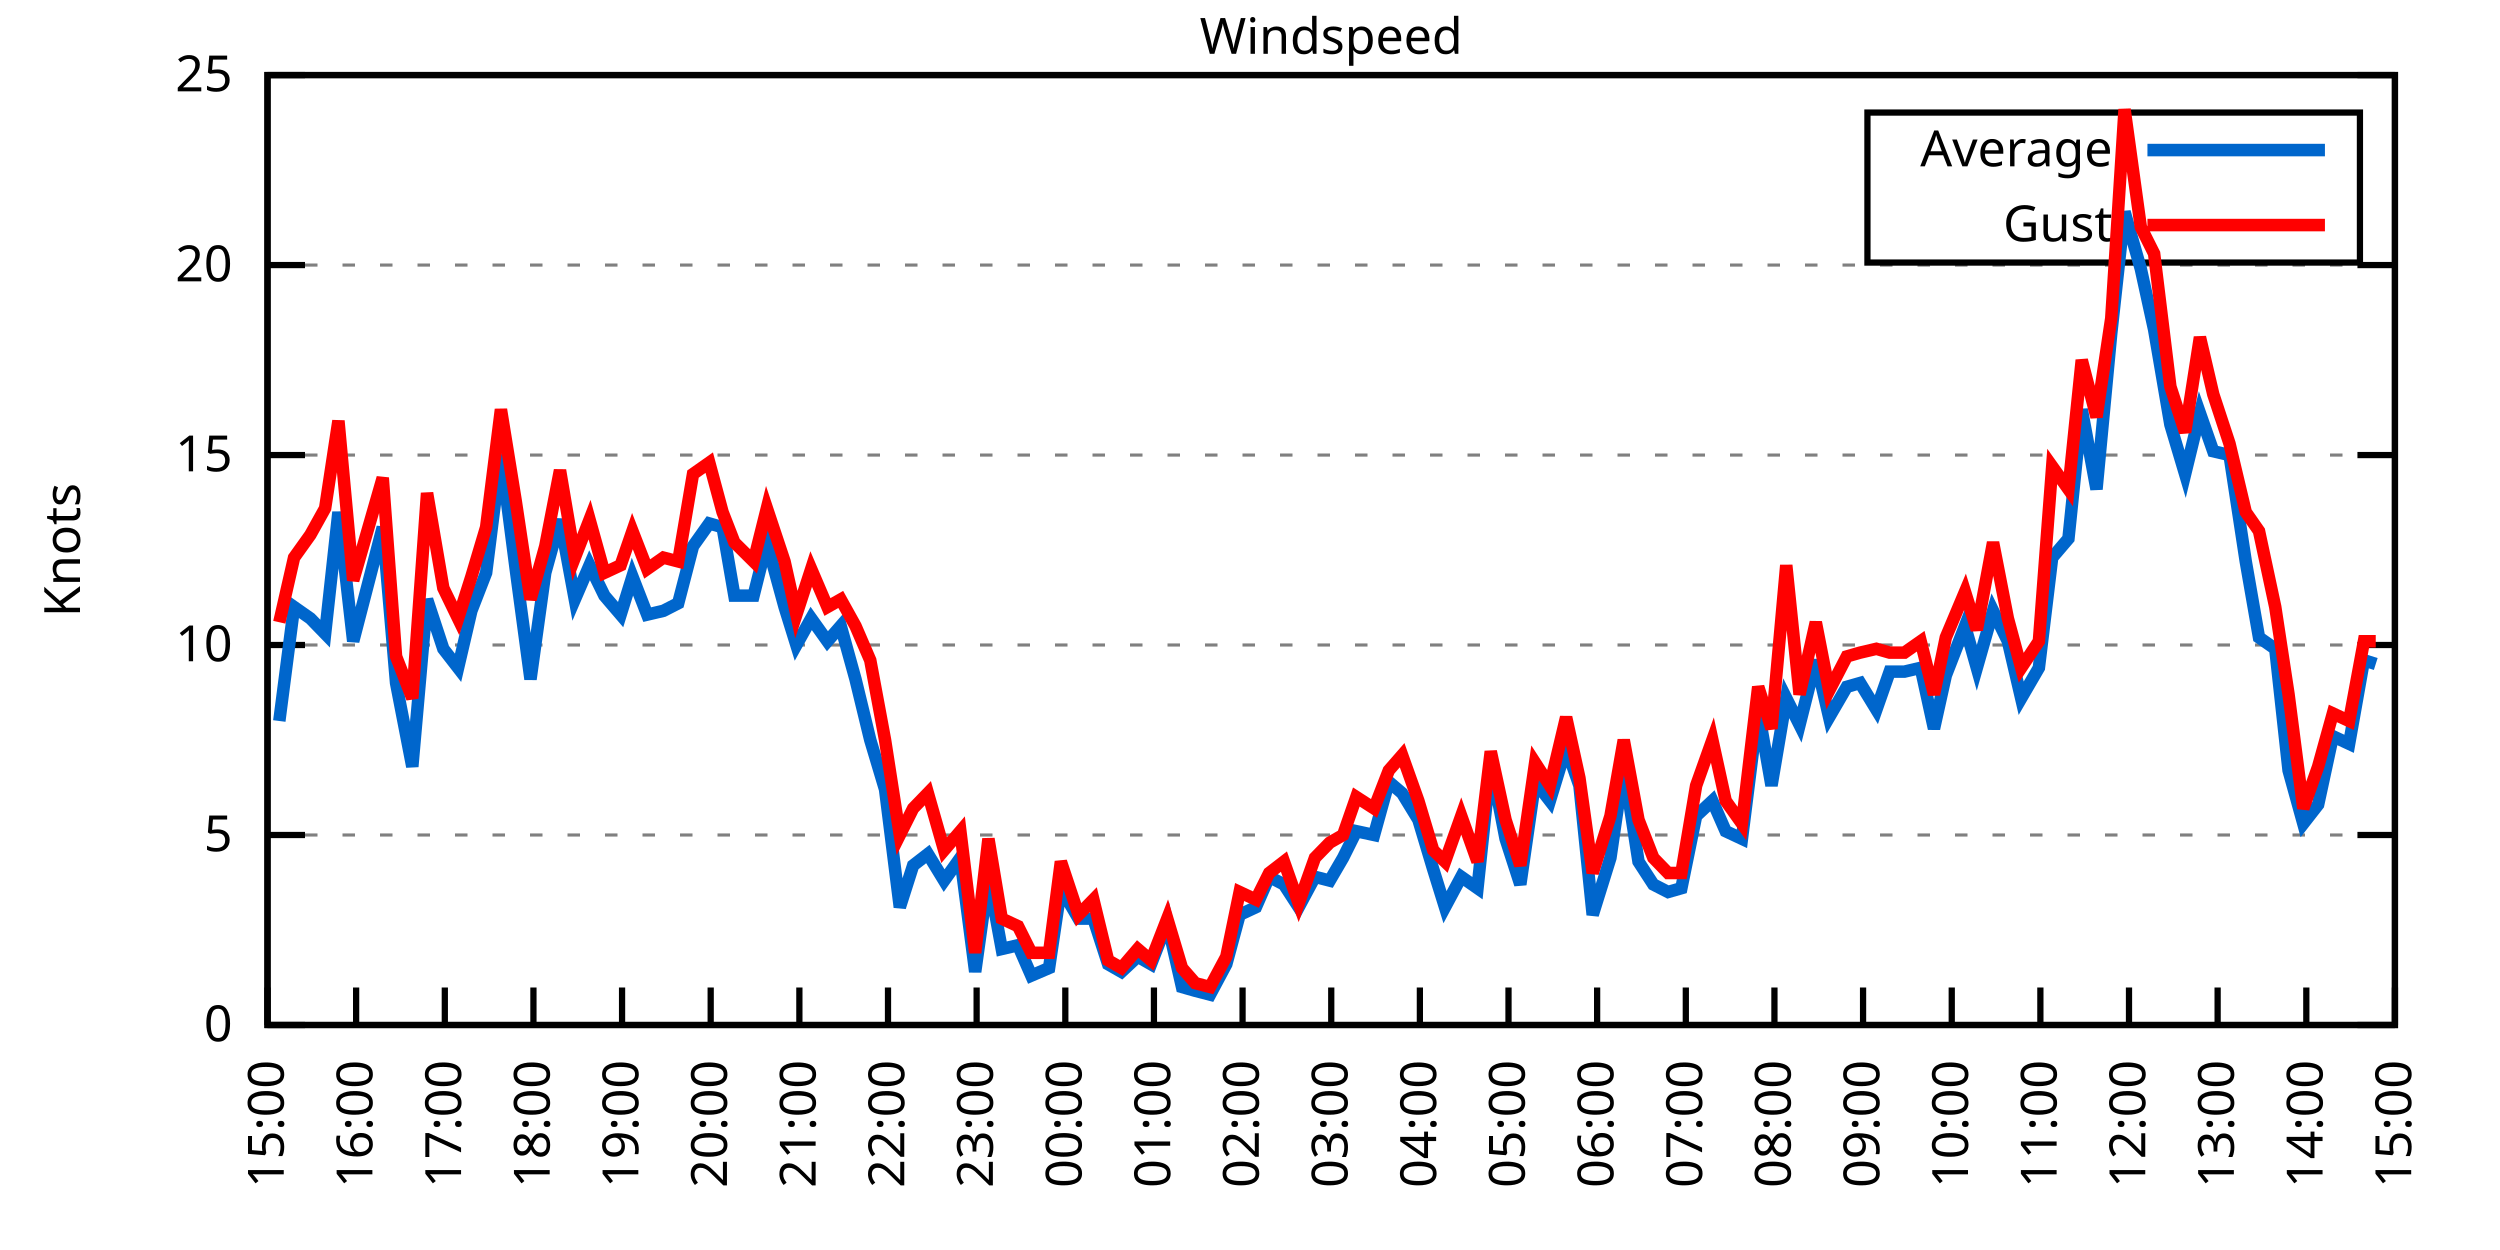
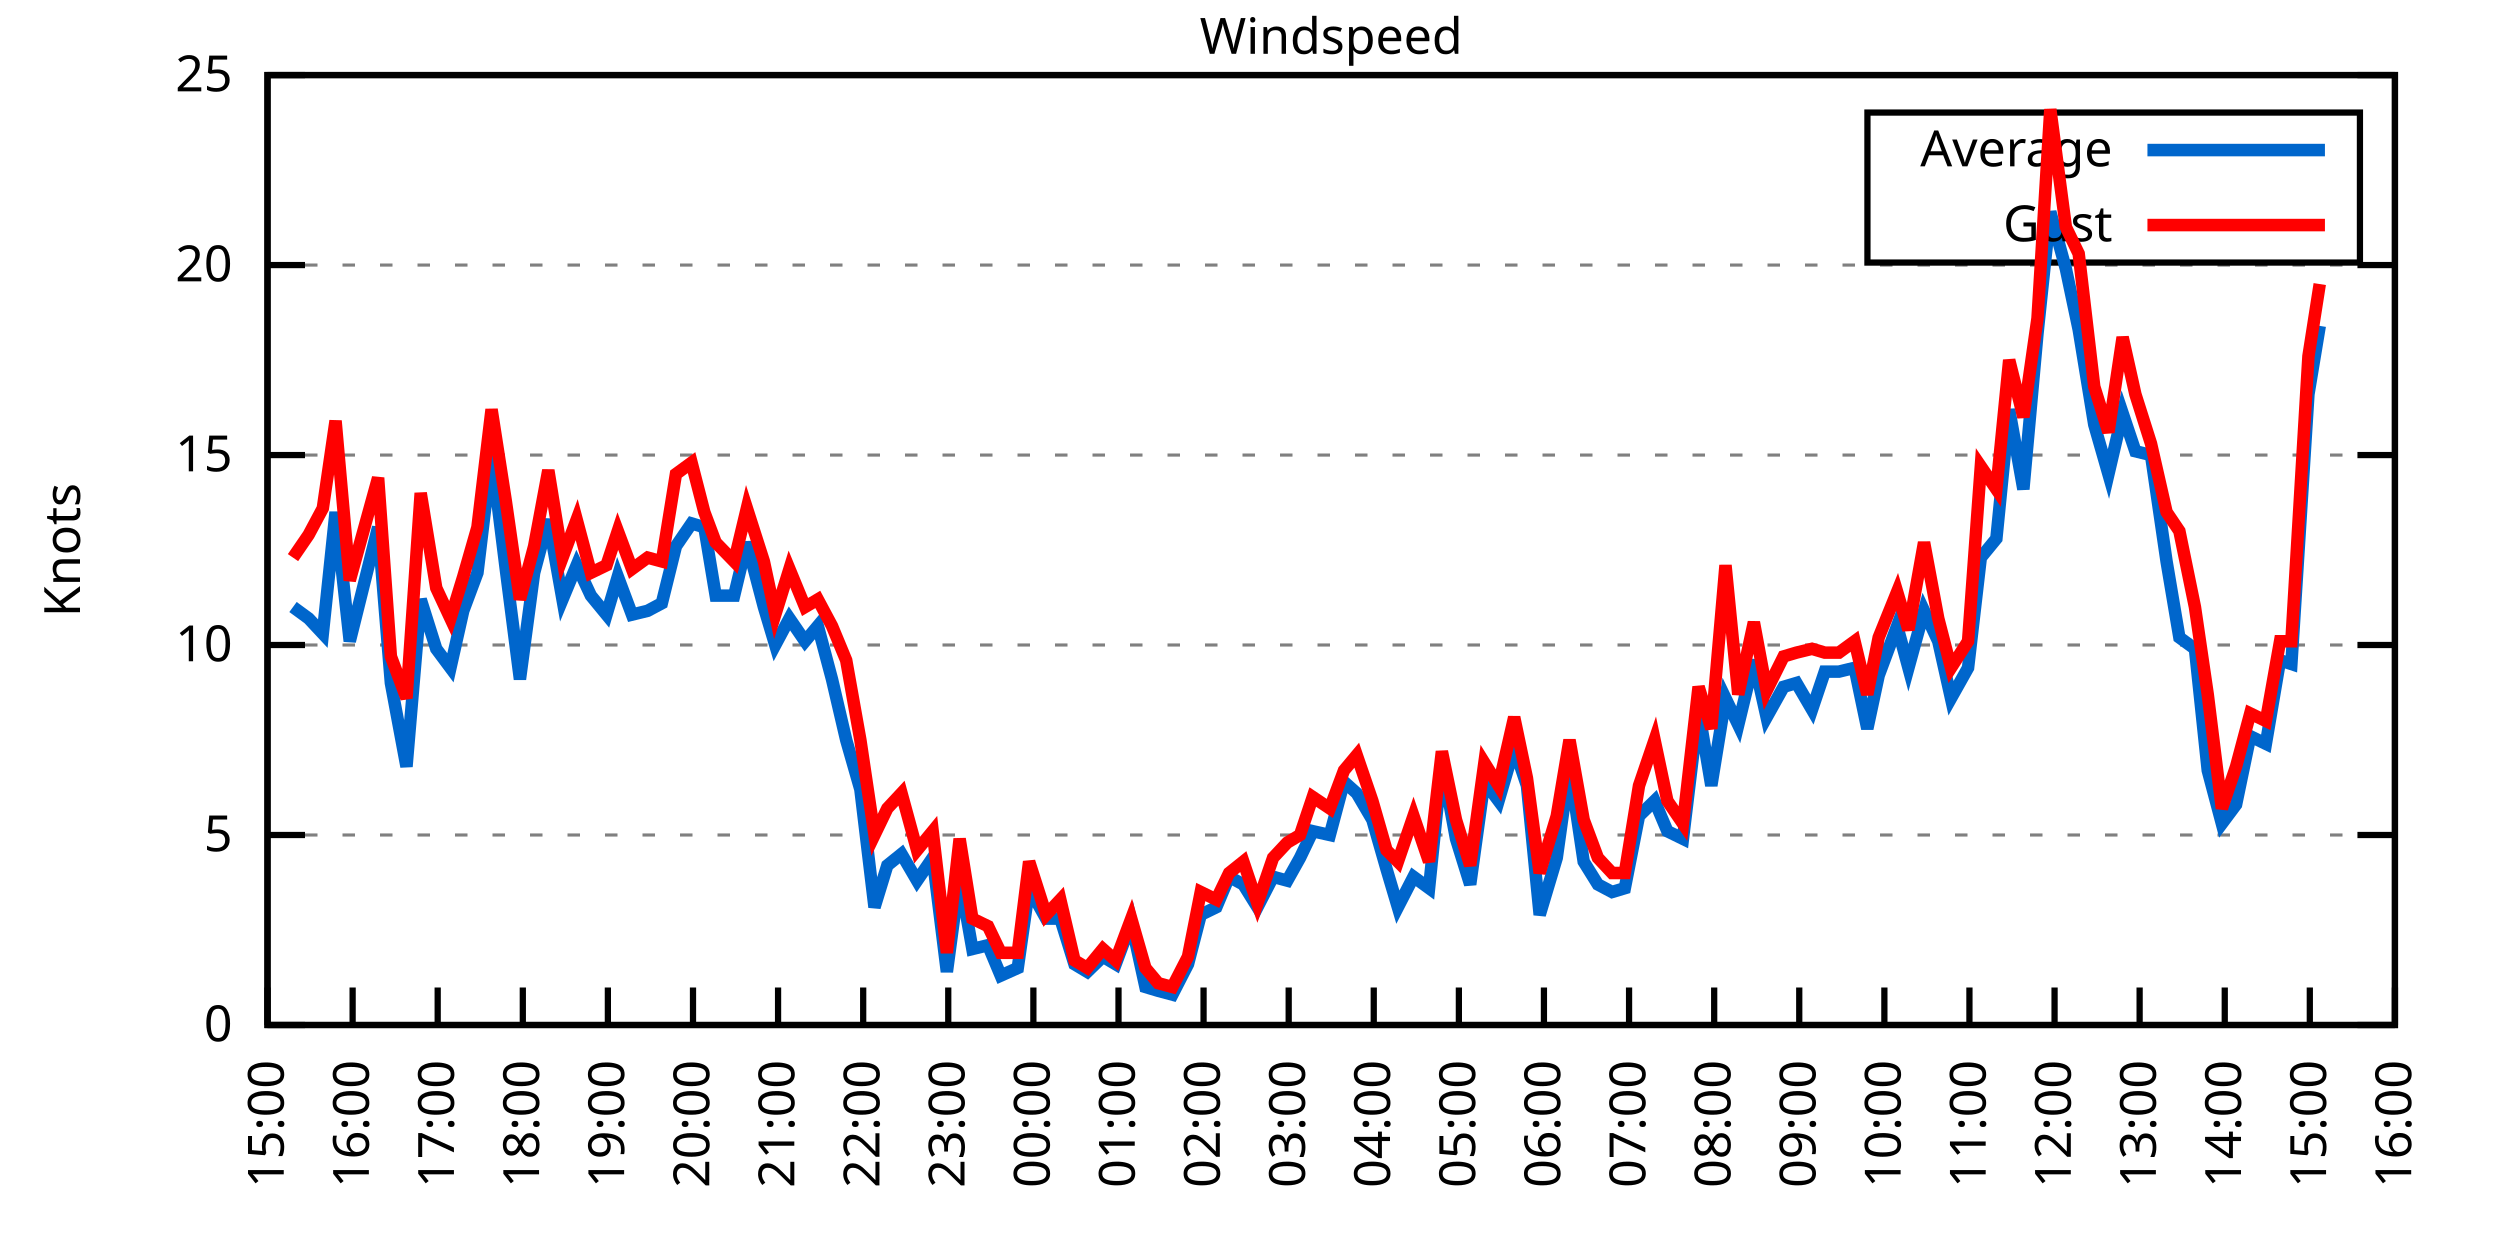
<svg xmlns="http://www.w3.org/2000/svg" xmlns:xlink="http://www.w3.org/1999/xlink" width="400" height="200" viewBox="0 0 400 200">
  <g id="gnuplot_canvas">
    <rect x="0" y="0" width="400" height="200" fill="none" />
    <defs>
      <circle id="gpDot" r="0.5" stroke-width="0.5" stroke="currentColor" />
      <path id="gpPt0" stroke-width="0.333" stroke="currentColor" d="M-1,0 h2 M0,-1 v2" />
      <path id="gpPt1" stroke-width="0.333" stroke="currentColor" d="M-1,-1 L1,1 M1,-1 L-1,1" />
      <path id="gpPt2" stroke-width="0.333" stroke="currentColor" d="M-1,0 L1,0 M0,-1 L0,1 M-1,-1 L1,1 M-1,1 L1,-1" />
      <rect id="gpPt3" stroke-width="0.333" stroke="currentColor" x="-1" y="-1" width="2" height="2" />
      <rect id="gpPt4" stroke-width="0.333" stroke="currentColor" fill="currentColor" x="-1" y="-1" width="2" height="2" />
      <circle id="gpPt5" stroke-width="0.333" stroke="currentColor" cx="0" cy="0" r="1" />
      <use xlink:href="#gpPt5" id="gpPt6" fill="currentColor" stroke="none" />
      <path id="gpPt7" stroke-width="0.333" stroke="currentColor" d="M0,-1.33 L-1.33,0.67 L1.33,0.67 z" />
      <use xlink:href="#gpPt7" id="gpPt8" fill="currentColor" stroke="none" />
      <use xlink:href="#gpPt7" id="gpPt9" stroke="currentColor" transform="rotate(180)" />
      <use xlink:href="#gpPt9" id="gpPt10" fill="currentColor" stroke="none" />
      <use xlink:href="#gpPt3" id="gpPt11" stroke="currentColor" transform="rotate(45)" />
      <use xlink:href="#gpPt11" id="gpPt12" fill="currentColor" stroke="none" />
      <path id="gpPt13" stroke-width="0.333" stroke="currentColor" d="M0,1.330 L1.265,0.411 L0.782,-1.067 L-0.782,-1.076 L-1.265,0.411 z" />
      <use xlink:href="#gpPt13" id="gpPt14" fill="currentColor" stroke="none" />
      <filter id="textbox" filterUnits="objectBoundingBox" x="0" y="0" height="1" width="1">
        <feFlood flood-color="white" flood-opacity="1" result="bgnd" />
        <feComposite in="SourceGraphic" in2="bgnd" operator="atop" />
      </filter>
      <filter id="greybox" filterUnits="objectBoundingBox" x="0" y="0" height="1" width="1">
        <feFlood flood-color="lightgrey" flood-opacity="1" result="grey" />
        <feComposite in="SourceGraphic" in2="grey" operator="atop" />
      </filter>
    </defs>
    <g fill="none" color="white" stroke="currentColor" stroke-width="1.00" stroke-linecap="butt" stroke-linejoin="miter">
</g>
    <g fill="none" color="black" stroke="currentColor" stroke-width="1.00" stroke-linecap="butt" stroke-linejoin="miter">
      <g stroke="none" shape-rendering="crispEdges">
        <polygon fill="rgb(255, 255, 255)" points="42.80,164.00 383.18,164.00 383.18,12.02 42.80,12.02 " />
      </g>
    </g>
    <g fill="none" color="black" stroke="currentColor" stroke-width="1.00" stroke-linecap="butt" stroke-linejoin="miter">
</g>
    <g fill="none" color="black" stroke="black" stroke-width="0.50" stroke-linecap="butt" stroke-linejoin="miter">
</g>
    <g fill="none" color="gray" stroke="currentColor" stroke-width="0.50" stroke-linecap="butt" stroke-linejoin="miter">
      <path stroke="gray" stroke-dasharray="2,4" class="gridline" d="M42.80,164.00 L383.19,164.00  " />
    </g>
    <g fill="none" color="gray" stroke="gray" stroke-width="1.00" stroke-linecap="butt" stroke-linejoin="miter">
</g>
    <g fill="none" color="black" stroke="currentColor" stroke-width="1.00" stroke-linecap="butt" stroke-linejoin="miter">
      <path stroke="black" d="M42.80,164.00 L48.80,164.00 M383.19,164.00 L377.19,164.00  " />
      <g transform="translate(37.20,166.60)" stroke="none" fill="black" font-family="Sans" font-size="8.00" text-anchor="end">
        <text>
          <tspan font-family="Sans"> 0</tspan>
        </text>
      </g>
    </g>
    <g fill="none" color="black" stroke="currentColor" stroke-width="1.00" stroke-linecap="butt" stroke-linejoin="miter">
</g>
    <g fill="none" color="black" stroke="black" stroke-width="0.50" stroke-linecap="butt" stroke-linejoin="miter">
</g>
    <g fill="none" color="gray" stroke="currentColor" stroke-width="0.50" stroke-linecap="butt" stroke-linejoin="miter">
      <path stroke="gray" stroke-dasharray="2,4" class="gridline" d="M42.80,133.60 L383.19,133.60  " />
    </g>
    <g fill="none" color="gray" stroke="gray" stroke-width="1.00" stroke-linecap="butt" stroke-linejoin="miter">
</g>
    <g fill="none" color="black" stroke="currentColor" stroke-width="1.00" stroke-linecap="butt" stroke-linejoin="miter">
      <path stroke="black" d="M42.80,133.60 L48.80,133.60 M383.19,133.60 L377.19,133.60  " />
      <g transform="translate(37.20,136.20)" stroke="none" fill="black" font-family="Sans" font-size="8.00" text-anchor="end">
        <text>
          <tspan font-family="Sans"> 5</tspan>
        </text>
      </g>
    </g>
    <g fill="none" color="black" stroke="currentColor" stroke-width="1.00" stroke-linecap="butt" stroke-linejoin="miter">
</g>
    <g fill="none" color="black" stroke="black" stroke-width="0.50" stroke-linecap="butt" stroke-linejoin="miter">
</g>
    <g fill="none" color="gray" stroke="currentColor" stroke-width="0.50" stroke-linecap="butt" stroke-linejoin="miter">
      <path stroke="gray" stroke-dasharray="2,4" class="gridline" d="M42.80,103.20 L383.19,103.20  " />
    </g>
    <g fill="none" color="gray" stroke="gray" stroke-width="1.00" stroke-linecap="butt" stroke-linejoin="miter">
</g>
    <g fill="none" color="black" stroke="currentColor" stroke-width="1.00" stroke-linecap="butt" stroke-linejoin="miter">
      <path stroke="black" d="M42.80,103.20 L48.80,103.20 M383.19,103.20 L377.19,103.20  " />
      <g transform="translate(37.20,105.80)" stroke="none" fill="black" font-family="Sans" font-size="8.00" text-anchor="end">
        <text>
          <tspan font-family="Sans"> 10</tspan>
        </text>
      </g>
    </g>
    <g fill="none" color="black" stroke="currentColor" stroke-width="1.00" stroke-linecap="butt" stroke-linejoin="miter">
</g>
    <g fill="none" color="black" stroke="black" stroke-width="0.50" stroke-linecap="butt" stroke-linejoin="miter">
</g>
    <g fill="none" color="gray" stroke="currentColor" stroke-width="0.50" stroke-linecap="butt" stroke-linejoin="miter">
      <path stroke="gray" stroke-dasharray="2,4" class="gridline" d="M42.80,72.81 L383.19,72.81  " />
    </g>
    <g fill="none" color="gray" stroke="gray" stroke-width="1.00" stroke-linecap="butt" stroke-linejoin="miter">
</g>
    <g fill="none" color="black" stroke="currentColor" stroke-width="1.00" stroke-linecap="butt" stroke-linejoin="miter">
      <path stroke="black" d="M42.80,72.81 L48.80,72.81 M383.19,72.81 L377.19,72.81  " />
      <g transform="translate(37.20,75.41)" stroke="none" fill="black" font-family="Sans" font-size="8.00" text-anchor="end">
        <text>
          <tspan font-family="Sans"> 15</tspan>
        </text>
      </g>
    </g>
    <g fill="none" color="black" stroke="currentColor" stroke-width="1.00" stroke-linecap="butt" stroke-linejoin="miter">
</g>
    <g fill="none" color="black" stroke="black" stroke-width="0.50" stroke-linecap="butt" stroke-linejoin="miter">
</g>
    <g fill="none" color="gray" stroke="currentColor" stroke-width="0.50" stroke-linecap="butt" stroke-linejoin="miter">
      <path stroke="gray" stroke-dasharray="2,4" class="gridline" d="M42.80,42.41 L383.19,42.41  " />
    </g>
    <g fill="none" color="gray" stroke="gray" stroke-width="1.00" stroke-linecap="butt" stroke-linejoin="miter">
</g>
    <g fill="none" color="black" stroke="currentColor" stroke-width="1.00" stroke-linecap="butt" stroke-linejoin="miter">
      <path stroke="black" d="M42.80,42.41 L48.80,42.41 M383.19,42.41 L377.19,42.41  " />
      <g transform="translate(37.20,45.01)" stroke="none" fill="black" font-family="Sans" font-size="8.00" text-anchor="end">
        <text>
          <tspan font-family="Sans"> 20</tspan>
        </text>
      </g>
    </g>
    <g fill="none" color="black" stroke="currentColor" stroke-width="1.00" stroke-linecap="butt" stroke-linejoin="miter">
</g>
    <g fill="none" color="black" stroke="black" stroke-width="0.50" stroke-linecap="butt" stroke-linejoin="miter">
</g>
    <g fill="none" color="gray" stroke="currentColor" stroke-width="0.50" stroke-linecap="butt" stroke-linejoin="miter">
      <path stroke="gray" stroke-dasharray="2,4" class="gridline" d="M42.80,12.01 L383.19,12.01  " />
    </g>
    <g fill="none" color="gray" stroke="gray" stroke-width="1.00" stroke-linecap="butt" stroke-linejoin="miter">
</g>
    <g fill="none" color="black" stroke="currentColor" stroke-width="1.00" stroke-linecap="butt" stroke-linejoin="miter">
      <path stroke="black" d="M42.80,12.01 L48.80,12.01 M383.19,12.01 L377.19,12.01  " />
      <g transform="translate(37.20,14.61)" stroke="none" fill="black" font-family="Sans" font-size="8.00" text-anchor="end">
        <text>
          <tspan font-family="Sans"> 25</tspan>
        </text>
      </g>
    </g>
    <g fill="none" color="black" stroke="currentColor" stroke-width="1.00" stroke-linecap="butt" stroke-linejoin="miter">
      <path stroke="black" d="M42.80,164.00 L42.80,158.00  " />
      <g transform="translate(45.40,169.60) rotate(270.00)" stroke="none" fill="black" font-family="Sans" font-size="8.00" text-anchor="end">
        <text>
          <tspan font-family="Sans">15:00</tspan>
        </text>
      </g>
    </g>
    <g fill="none" color="black" stroke="currentColor" stroke-width="1.00" stroke-linecap="butt" stroke-linejoin="miter">
-       <path stroke="black" d="M56.98,164.00 L56.98,158.00  " />
-       <g transform="translate(59.58,169.60) rotate(270.00)" stroke="none" fill="black" font-family="Sans" font-size="8.00" text-anchor="end">
+       <path stroke="black" d="M56.42,164.00 L56.42,158.00  " />
+       <g transform="translate(59.02,169.60) rotate(270.00)" stroke="none" fill="black" font-family="Sans" font-size="8.00" text-anchor="end">
        <text>
          <tspan font-family="Sans">16:00</tspan>
        </text>
      </g>
    </g>
    <g fill="none" color="black" stroke="currentColor" stroke-width="1.00" stroke-linecap="butt" stroke-linejoin="miter">
-       <path stroke="black" d="M71.17,164.00 L71.17,158.00  " />
-       <g transform="translate(73.77,169.60) rotate(270.00)" stroke="none" fill="black" font-family="Sans" font-size="8.00" text-anchor="end">
+       <path stroke="black" d="M70.03,164.00 L70.03,158.00  " />
+       <g transform="translate(72.63,169.60) rotate(270.00)" stroke="none" fill="black" font-family="Sans" font-size="8.00" text-anchor="end">
        <text>
          <tspan font-family="Sans">17:00</tspan>
        </text>
      </g>
    </g>
    <g fill="none" color="black" stroke="currentColor" stroke-width="1.00" stroke-linecap="butt" stroke-linejoin="miter">
-       <path stroke="black" d="M85.35,164.00 L85.35,158.00  " />
-       <g transform="translate(87.95,169.60) rotate(270.00)" stroke="none" fill="black" font-family="Sans" font-size="8.00" text-anchor="end">
+       <path stroke="black" d="M83.65,164.00 L83.65,158.00  " />
+       <g transform="translate(86.25,169.60) rotate(270.00)" stroke="none" fill="black" font-family="Sans" font-size="8.00" text-anchor="end">
        <text>
          <tspan font-family="Sans">18:00</tspan>
        </text>
      </g>
    </g>
    <g fill="none" color="black" stroke="currentColor" stroke-width="1.00" stroke-linecap="butt" stroke-linejoin="miter">
-       <path stroke="black" d="M99.53,164.00 L99.53,158.00  " />
-       <g transform="translate(102.13,169.60) rotate(270.00)" stroke="none" fill="black" font-family="Sans" font-size="8.00" text-anchor="end">
+       <path stroke="black" d="M97.26,164.00 L97.26,158.00  " />
+       <g transform="translate(99.86,169.60) rotate(270.00)" stroke="none" fill="black" font-family="Sans" font-size="8.00" text-anchor="end">
        <text>
          <tspan font-family="Sans">19:00</tspan>
        </text>
      </g>
    </g>
    <g fill="none" color="black" stroke="currentColor" stroke-width="1.00" stroke-linecap="butt" stroke-linejoin="miter">
-       <path stroke="black" d="M113.71,164.00 L113.71,158.00  " />
-       <g transform="translate(116.31,169.60) rotate(270.00)" stroke="none" fill="black" font-family="Sans" font-size="8.00" text-anchor="end">
+       <path stroke="black" d="M110.88,164.00 L110.88,158.00  " />
+       <g transform="translate(113.48,169.60) rotate(270.00)" stroke="none" fill="black" font-family="Sans" font-size="8.00" text-anchor="end">
        <text>
          <tspan font-family="Sans">20:00</tspan>
        </text>
      </g>
    </g>
    <g fill="none" color="black" stroke="currentColor" stroke-width="1.00" stroke-linecap="butt" stroke-linejoin="miter">
-       <path stroke="black" d="M127.90,164.00 L127.90,158.00  " />
-       <g transform="translate(130.50,169.60) rotate(270.00)" stroke="none" fill="black" font-family="Sans" font-size="8.00" text-anchor="end">
+       <path stroke="black" d="M124.49,164.00 L124.49,158.00  " />
+       <g transform="translate(127.09,169.60) rotate(270.00)" stroke="none" fill="black" font-family="Sans" font-size="8.00" text-anchor="end">
        <text>
          <tspan font-family="Sans">21:00</tspan>
        </text>
      </g>
    </g>
    <g fill="none" color="black" stroke="currentColor" stroke-width="1.00" stroke-linecap="butt" stroke-linejoin="miter">
-       <path stroke="black" d="M142.08,164.00 L142.08,158.00  " />
-       <g transform="translate(144.68,169.60) rotate(270.00)" stroke="none" fill="black" font-family="Sans" font-size="8.00" text-anchor="end">
+       <path stroke="black" d="M138.11,164.00 L138.11,158.00  " />
+       <g transform="translate(140.71,169.60) rotate(270.00)" stroke="none" fill="black" font-family="Sans" font-size="8.00" text-anchor="end">
        <text>
          <tspan font-family="Sans">22:00</tspan>
        </text>
      </g>
    </g>
    <g fill="none" color="black" stroke="currentColor" stroke-width="1.00" stroke-linecap="butt" stroke-linejoin="miter">
-       <path stroke="black" d="M156.26,164.00 L156.26,158.00  " />
-       <g transform="translate(158.86,169.60) rotate(270.00)" stroke="none" fill="black" font-family="Sans" font-size="8.00" text-anchor="end">
+       <path stroke="black" d="M151.72,164.00 L151.72,158.00  " />
+       <g transform="translate(154.32,169.60) rotate(270.00)" stroke="none" fill="black" font-family="Sans" font-size="8.00" text-anchor="end">
        <text>
          <tspan font-family="Sans">23:00</tspan>
        </text>
      </g>
    </g>
    <g fill="none" color="black" stroke="currentColor" stroke-width="1.00" stroke-linecap="butt" stroke-linejoin="miter">
-       <path stroke="black" d="M170.45,164.00 L170.45,158.00  " />
-       <g transform="translate(173.05,169.60) rotate(270.00)" stroke="none" fill="black" font-family="Sans" font-size="8.00" text-anchor="end">
+       <path stroke="black" d="M165.34,164.00 L165.34,158.00  " />
+       <g transform="translate(167.94,169.60) rotate(270.00)" stroke="none" fill="black" font-family="Sans" font-size="8.00" text-anchor="end">
        <text>
          <tspan font-family="Sans">00:00</tspan>
        </text>
      </g>
    </g>
    <g fill="none" color="black" stroke="currentColor" stroke-width="1.00" stroke-linecap="butt" stroke-linejoin="miter">
-       <path stroke="black" d="M184.63,164.00 L184.63,158.00  " />
-       <g transform="translate(187.23,169.60) rotate(270.00)" stroke="none" fill="black" font-family="Sans" font-size="8.00" text-anchor="end">
+       <path stroke="black" d="M178.96,164.00 L178.96,158.00  " />
+       <g transform="translate(181.56,169.60) rotate(270.00)" stroke="none" fill="black" font-family="Sans" font-size="8.00" text-anchor="end">
        <text>
          <tspan font-family="Sans">01:00</tspan>
        </text>
      </g>
    </g>
    <g fill="none" color="black" stroke="currentColor" stroke-width="1.00" stroke-linecap="butt" stroke-linejoin="miter">
-       <path stroke="black" d="M198.81,164.00 L198.81,158.00  " />
-       <g transform="translate(201.41,169.60) rotate(270.00)" stroke="none" fill="black" font-family="Sans" font-size="8.00" text-anchor="end">
+       <path stroke="black" d="M192.57,164.00 L192.57,158.00  " />
+       <g transform="translate(195.17,169.60) rotate(270.00)" stroke="none" fill="black" font-family="Sans" font-size="8.00" text-anchor="end">
        <text>
          <tspan font-family="Sans">02:00</tspan>
        </text>
      </g>
    </g>
    <g fill="none" color="black" stroke="currentColor" stroke-width="1.00" stroke-linecap="butt" stroke-linejoin="miter">
-       <path stroke="black" d="M213.00,164.00 L213.00,158.00  " />
-       <g transform="translate(215.60,169.60) rotate(270.00)" stroke="none" fill="black" font-family="Sans" font-size="8.00" text-anchor="end">
+       <path stroke="black" d="M206.19,164.00 L206.19,158.00  " />
+       <g transform="translate(208.79,169.60) rotate(270.00)" stroke="none" fill="black" font-family="Sans" font-size="8.00" text-anchor="end">
        <text>
          <tspan font-family="Sans">03:00</tspan>
        </text>
      </g>
    </g>
    <g fill="none" color="black" stroke="currentColor" stroke-width="1.00" stroke-linecap="butt" stroke-linejoin="miter">
-       <path stroke="black" d="M227.18,164.00 L227.18,158.00  " />
-       <g transform="translate(229.78,169.60) rotate(270.00)" stroke="none" fill="black" font-family="Sans" font-size="8.00" text-anchor="end">
+       <path stroke="black" d="M219.80,164.00 L219.80,158.00  " />
+       <g transform="translate(222.40,169.60) rotate(270.00)" stroke="none" fill="black" font-family="Sans" font-size="8.00" text-anchor="end">
        <text>
          <tspan font-family="Sans">04:00</tspan>
        </text>
      </g>
    </g>
    <g fill="none" color="black" stroke="currentColor" stroke-width="1.00" stroke-linecap="butt" stroke-linejoin="miter">
-       <path stroke="black" d="M241.36,164.00 L241.36,158.00  " />
-       <g transform="translate(243.96,169.60) rotate(270.00)" stroke="none" fill="black" font-family="Sans" font-size="8.00" text-anchor="end">
+       <path stroke="black" d="M233.42,164.00 L233.42,158.00  " />
+       <g transform="translate(236.02,169.60) rotate(270.00)" stroke="none" fill="black" font-family="Sans" font-size="8.00" text-anchor="end">
        <text>
          <tspan font-family="Sans">05:00</tspan>
        </text>
      </g>
    </g>
    <g fill="none" color="black" stroke="currentColor" stroke-width="1.00" stroke-linecap="butt" stroke-linejoin="miter">
-       <path stroke="black" d="M255.54,164.00 L255.54,158.00  " />
-       <g transform="translate(258.14,169.60) rotate(270.00)" stroke="none" fill="black" font-family="Sans" font-size="8.00" text-anchor="end">
+       <path stroke="black" d="M247.03,164.00 L247.03,158.00  " />
+       <g transform="translate(249.63,169.60) rotate(270.00)" stroke="none" fill="black" font-family="Sans" font-size="8.00" text-anchor="end">
        <text>
          <tspan font-family="Sans">06:00</tspan>
        </text>
      </g>
    </g>
    <g fill="none" color="black" stroke="currentColor" stroke-width="1.00" stroke-linecap="butt" stroke-linejoin="miter">
-       <path stroke="black" d="M269.73,164.00 L269.73,158.00  " />
-       <g transform="translate(272.33,169.60) rotate(270.00)" stroke="none" fill="black" font-family="Sans" font-size="8.00" text-anchor="end">
+       <path stroke="black" d="M260.65,164.00 L260.65,158.00  " />
+       <g transform="translate(263.25,169.60) rotate(270.00)" stroke="none" fill="black" font-family="Sans" font-size="8.00" text-anchor="end">
        <text>
          <tspan font-family="Sans">07:00</tspan>
        </text>
      </g>
    </g>
    <g fill="none" color="black" stroke="currentColor" stroke-width="1.00" stroke-linecap="butt" stroke-linejoin="miter">
-       <path stroke="black" d="M283.91,164.00 L283.91,158.00  " />
-       <g transform="translate(286.51,169.60) rotate(270.00)" stroke="none" fill="black" font-family="Sans" font-size="8.00" text-anchor="end">
+       <path stroke="black" d="M274.27,164.00 L274.27,158.00  " />
+       <g transform="translate(276.87,169.60) rotate(270.00)" stroke="none" fill="black" font-family="Sans" font-size="8.00" text-anchor="end">
        <text>
          <tspan font-family="Sans">08:00</tspan>
        </text>
      </g>
    </g>
    <g fill="none" color="black" stroke="currentColor" stroke-width="1.00" stroke-linecap="butt" stroke-linejoin="miter">
-       <path stroke="black" d="M298.09,164.00 L298.09,158.00  " />
-       <g transform="translate(300.69,169.60) rotate(270.00)" stroke="none" fill="black" font-family="Sans" font-size="8.00" text-anchor="end">
+       <path stroke="black" d="M287.88,164.00 L287.88,158.00  " />
+       <g transform="translate(290.48,169.60) rotate(270.00)" stroke="none" fill="black" font-family="Sans" font-size="8.00" text-anchor="end">
        <text>
          <tspan font-family="Sans">09:00</tspan>
        </text>
      </g>
    </g>
    <g fill="none" color="black" stroke="currentColor" stroke-width="1.00" stroke-linecap="butt" stroke-linejoin="miter">
-       <path stroke="black" d="M312.28,164.00 L312.28,158.00  " />
-       <g transform="translate(314.88,169.60) rotate(270.00)" stroke="none" fill="black" font-family="Sans" font-size="8.00" text-anchor="end">
+       <path stroke="black" d="M301.50,164.00 L301.50,158.00  " />
+       <g transform="translate(304.10,169.60) rotate(270.00)" stroke="none" fill="black" font-family="Sans" font-size="8.00" text-anchor="end">
        <text>
          <tspan font-family="Sans">10:00</tspan>
        </text>
      </g>
    </g>
    <g fill="none" color="black" stroke="currentColor" stroke-width="1.00" stroke-linecap="butt" stroke-linejoin="miter">
-       <path stroke="black" d="M326.46,164.00 L326.46,158.00  " />
-       <g transform="translate(329.06,169.60) rotate(270.00)" stroke="none" fill="black" font-family="Sans" font-size="8.00" text-anchor="end">
+       <path stroke="black" d="M315.11,164.00 L315.11,158.00  " />
+       <g transform="translate(317.71,169.60) rotate(270.00)" stroke="none" fill="black" font-family="Sans" font-size="8.00" text-anchor="end">
        <text>
          <tspan font-family="Sans">11:00</tspan>
        </text>
      </g>
    </g>
    <g fill="none" color="black" stroke="currentColor" stroke-width="1.00" stroke-linecap="butt" stroke-linejoin="miter">
-       <path stroke="black" d="M340.64,164.00 L340.64,158.00  " />
-       <g transform="translate(343.24,169.60) rotate(270.00)" stroke="none" fill="black" font-family="Sans" font-size="8.00" text-anchor="end">
+       <path stroke="black" d="M328.73,164.00 L328.73,158.00  " />
+       <g transform="translate(331.33,169.60) rotate(270.00)" stroke="none" fill="black" font-family="Sans" font-size="8.00" text-anchor="end">
        <text>
          <tspan font-family="Sans">12:00</tspan>
        </text>
      </g>
    </g>
    <g fill="none" color="black" stroke="currentColor" stroke-width="1.00" stroke-linecap="butt" stroke-linejoin="miter">
-       <path stroke="black" d="M354.82,164.00 L354.82,158.00  " />
-       <g transform="translate(357.42,169.60) rotate(270.00)" stroke="none" fill="black" font-family="Sans" font-size="8.00" text-anchor="end">
+       <path stroke="black" d="M342.34,164.00 L342.34,158.00  " />
+       <g transform="translate(344.94,169.60) rotate(270.00)" stroke="none" fill="black" font-family="Sans" font-size="8.00" text-anchor="end">
        <text>
          <tspan font-family="Sans">13:00</tspan>
        </text>
      </g>
    </g>
    <g fill="none" color="black" stroke="currentColor" stroke-width="1.00" stroke-linecap="butt" stroke-linejoin="miter">
-       <path stroke="black" d="M369.01,164.00 L369.01,158.00  " />
-       <g transform="translate(371.61,169.60) rotate(270.00)" stroke="none" fill="black" font-family="Sans" font-size="8.00" text-anchor="end">
+       <path stroke="black" d="M355.96,164.00 L355.96,158.00  " />
+       <g transform="translate(358.56,169.60) rotate(270.00)" stroke="none" fill="black" font-family="Sans" font-size="8.00" text-anchor="end">
        <text>
          <tspan font-family="Sans">14:00</tspan>
+         </text>
+       </g>
+     </g>
+     <g fill="none" color="black" stroke="currentColor" stroke-width="1.00" stroke-linecap="butt" stroke-linejoin="miter">
+       <path stroke="black" d="M369.57,164.00 L369.57,158.00  " />
+       <g transform="translate(372.17,169.60) rotate(270.00)" stroke="none" fill="black" font-family="Sans" font-size="8.00" text-anchor="end">
+         <text>
+           <tspan font-family="Sans">15:00</tspan>
        </text>
      </g>
    </g>
    <g fill="none" color="black" stroke="currentColor" stroke-width="1.00" stroke-linecap="butt" stroke-linejoin="miter">
      <path stroke="black" d="M383.19,164.00 L383.19,158.00  " />
      <g transform="translate(385.79,169.60) rotate(270.00)" stroke="none" fill="black" font-family="Sans" font-size="8.00" text-anchor="end">
        <text>
-           <tspan font-family="Sans">15:00</tspan>
+           <tspan font-family="Sans">16:00</tspan>
        </text>
      </g>
    </g>
    <g fill="none" color="black" stroke="currentColor" stroke-width="1.00" stroke-linecap="butt" stroke-linejoin="miter">
</g>
    <g fill="none" color="black" stroke="currentColor" stroke-width="1.00" stroke-linecap="butt" stroke-linejoin="miter">
      <path stroke="black" d="M42.80,12.01 L42.80,164.00 L383.19,164.00 L383.19,12.01 L42.80,12.01 Z  " />
    </g>
    <g fill="none" color="black" stroke="currentColor" stroke-width="1.00" stroke-linecap="butt" stroke-linejoin="miter">
</g>
    <g fill="none" color="black" stroke="currentColor" stroke-width="1.00" stroke-linecap="butt" stroke-linejoin="miter">
      <path stroke="black" d="M298.79,42.01 L298.79,18.01 L377.59,18.01 L377.59,42.01 L298.79,42.01 Z  " />
    </g>
    <g id="Windspeed_plot_1">
      <g fill="none" color="white" stroke="black" stroke-width="2.00" stroke-linecap="butt" stroke-linejoin="miter">
</g>
      <g fill="none" color="black" stroke="currentColor" stroke-width="2.00" stroke-linecap="butt" stroke-linejoin="miter">
        <g transform="translate(337.99,26.61)" stroke="none" fill="black" font-family="Sans" font-size="8.00" text-anchor="end">
          <text>
            <tspan font-family="Sans">Average</tspan>
          </text>
        </g>
      </g>
      <g fill="none" color="black" stroke="currentColor" stroke-width="2.00" stroke-linecap="butt" stroke-linejoin="miter">
-         <path stroke="rgb(  0, 102, 204)" d="M343.59,24.01 L371.99,24.01 M44.69,115.36 L47.05,97.12 L49.66,98.95 L52.02,101.38 L54.15,81.93 L56.51,102.60   L61.24,84.36 L63.37,109.28 L65.97,122.66 L68.33,95.91 L70.93,103.81 L73.29,106.85 L75.42,97.73 L77.78,91.65   L80.15,72.81 L82.51,91.04 L84.88,108.68 L87.24,91.65 L89.60,83.14 L91.97,95.91 L94.33,90.44 L96.70,95.30   L99.30,98.34 L101.19,92.26 L103.55,98.34 L106.15,97.73 L108.51,96.52 L110.88,87.40 L113.48,83.75 L115.61,84.36   L117.50,95.30 L120.57,95.30 L122.70,86.79 L125.53,97.12 L127.42,103.20 L129.79,98.95 L132.39,102.60 L134.52,100.16   L136.88,108.68 L139.24,118.40 L141.61,126.31 L143.97,145.15 L146.10,138.47 L148.46,136.64 L151.06,140.90 L153.66,137.25   L156.03,155.49 L158.15,140.29 L160.28,151.84 L162.88,151.23 L165.01,156.10 L167.85,154.88 L169.74,142.11 L172.57,146.98   L174.94,146.98 L177.30,154.27 L179.43,155.49 L182.03,153.06 L184.16,154.27 L186.76,147.59 L189.12,157.92 L191.25,158.53   L193.61,159.14 L196.21,154.27 L198.34,146.37 L200.94,145.15 L203.07,140.29 L205.43,141.51 L207.79,145.15 L210.39,140.29   L212.76,140.90 L214.89,137.25 L217.01,132.99 L219.85,133.60 L222.21,125.09 L224.34,126.91 L226.94,131.17 L229.31,139.07   L231.20,145.15 L233.80,140.29 L236.40,142.11 L238.52,122.05 L240.89,134.21 L243.25,141.51 L245.62,125.09 L247.98,128.13   L250.58,119.62 L252.71,125.70 L254.83,146.37 L257.67,137.25 L259.80,122.66 L262.16,137.86 L264.53,141.51 L266.89,142.72   L269.02,142.11 L271.38,130.56 L273.98,128.13 L276.11,132.99 L278.71,134.21 L281.31,113.54 L283.44,125.70 L285.80,111.72   L287.93,115.97 L290.53,105.64 L292.66,114.76 L295.49,109.89 L297.62,109.28 L300.22,113.54 L302.35,107.46 L304.71,107.46   L307.31,106.85 L309.44,116.58 L311.33,108.07 L314.40,100.16 L316.29,106.85 L318.89,97.73 L321.26,102.60 L323.39,111.72   L326.22,106.85 L328.35,89.22 L330.95,86.18 L333.08,65.51 L335.44,78.28 L337.80,53.35 L339.93,33.90 L342.53,43.02   L344.66,52.74 L347.26,67.94 L349.62,75.85 L351.99,66.12 L354.12,72.20 L356.72,72.81 L359.32,89.83 L361.44,101.99   L364.04,103.81 L366.17,123.27 L368.53,131.78 L370.90,128.74 L373.26,117.80 L375.86,119.01 L378.23,105.64 L380.12,106.24    " />
+         <path stroke="rgb(  0, 102, 204)" d="M343.59,24.01 L371.99,24.01 M46.88,97.12 L49.38,98.95 L51.65,101.38 L53.69,81.93 L55.96,102.60 L60.50,84.36   L62.54,109.28 L65.04,122.66 L67.31,95.91 L69.80,103.81 L72.07,106.85 L74.12,97.73 L76.39,91.65 L78.65,72.81   L80.92,91.04 L83.19,108.68 L85.46,91.65 L87.73,83.14 L90.00,95.91 L92.27,90.44 L94.54,95.30 L97.04,98.34   L98.85,92.26 L101.12,98.34 L103.62,97.73 L105.89,96.52 L108.15,87.40 L110.65,83.75 L112.69,84.36 L114.51,95.30   L117.46,95.30 L119.50,86.79 L122.22,97.12 L124.04,103.20 L126.31,98.95 L128.81,102.60 L130.85,100.16 L133.12,108.68   L135.39,118.40 L137.66,126.31 L139.92,145.15 L141.97,138.47 L144.24,136.64 L146.73,140.90 L149.23,137.25 L151.50,155.49   L153.54,140.29 L155.58,151.84 L158.08,151.23 L160.12,156.10 L162.84,154.88 L164.66,142.11 L167.38,146.98 L169.65,146.98   L171.92,154.27 L173.96,155.49 L176.46,153.06 L178.50,154.27 L181.00,147.59 L183.27,157.92 L185.31,158.53 L187.58,159.14   L190.08,154.27 L192.12,146.37 L194.61,145.15 L196.66,140.29 L198.93,141.51 L201.19,145.15 L203.69,140.29 L205.96,140.90   L208.00,137.25 L210.04,132.99 L212.77,133.60 L215.04,125.09 L217.08,126.91 L219.58,131.17 L221.85,139.07 L223.66,145.15   L226.16,140.29 L228.65,142.11 L230.70,122.05 L232.96,134.21 L235.23,141.51 L237.50,125.09 L239.77,128.13 L242.27,119.62   L244.31,125.70 L246.35,146.37 L249.08,137.25 L251.12,122.66 L253.39,137.86 L255.66,141.51 L257.93,142.72 L259.97,142.11   L262.24,130.56 L264.73,128.13 L266.78,132.99 L269.27,134.21 L271.77,113.54 L273.81,125.70 L276.08,111.72 L278.12,115.97   L280.62,105.64 L282.66,114.76 L285.38,109.89 L287.43,109.28 L289.92,113.54 L291.97,107.46 L294.23,107.46 L296.73,106.85   L298.77,116.58 L300.59,108.07 L303.54,100.16 L305.35,106.85 L307.85,97.73 L310.12,102.60 L312.16,111.72 L314.89,106.85   L316.93,89.22 L319.42,86.18 L321.47,65.51 L323.74,78.28 L326.00,53.35 L328.05,33.90 L330.54,43.02 L332.59,52.74   L335.08,67.94 L337.35,75.85 L339.62,66.12 L341.66,72.20 L344.16,72.81 L346.65,89.83 L348.70,101.99 L351.19,103.81   L353.24,123.27 L355.50,131.78 L357.77,128.74 L360.04,117.80 L362.54,119.01 L364.81,105.64 L366.62,106.24 L369.35,63.08   L371.16,52.14  " />
      </g>
    </g>
    <g id="Windspeed_plot_2">
      <g fill="none" color="black" stroke="currentColor" stroke-width="2.00" stroke-linecap="butt" stroke-linejoin="miter">
        <g transform="translate(337.99,38.61)" stroke="none" fill="black" font-family="Sans" font-size="8.00" text-anchor="end">
          <text>
            <tspan font-family="Sans">Gust</tspan>
          </text>
        </g>
      </g>
      <g fill="none" color="black" stroke="currentColor" stroke-width="2.00" stroke-linecap="butt" stroke-linejoin="miter">
-         <path stroke="rgb(255,   0,   0)" d="M343.59,36.01 L371.99,36.01 M44.69,99.56 L47.05,89.22 L49.66,85.57 L52.02,81.32 L54.15,67.33 L56.51,92.87   L61.24,76.45 L63.37,105.03 L65.97,111.72 L68.33,78.89 L70.93,94.08 L73.29,98.95 L75.42,92.26 L77.78,84.36   L80.15,65.51 L82.51,80.10 L84.88,95.91 L87.24,87.40 L89.60,75.24 L91.97,89.22 L94.33,83.14 L96.70,91.65   L99.30,90.44 L101.19,84.97 L103.55,91.04 L106.15,89.22 L108.51,89.83 L110.88,75.85 L113.48,74.02 L115.61,81.93   L117.50,86.79 L120.57,89.83 L122.70,81.32 L125.53,89.83 L127.42,98.34 L129.79,91.04 L132.39,97.12 L134.52,95.91   L136.88,100.16 L139.24,105.64 L141.61,118.40 L143.97,133.60 L146.10,129.35 L148.46,126.91 L151.06,136.03 L153.66,132.99   L156.03,152.45 L158.15,134.21 L160.28,146.98 L162.88,148.19 L165.01,152.45 L167.85,152.45 L169.74,137.86 L172.57,146.37   L174.94,143.94 L177.30,153.66 L179.43,154.88 L182.03,151.84 L184.16,153.66 L186.76,146.98 L189.12,154.88 L191.25,157.31   L193.61,157.92 L196.21,153.06 L198.34,142.72 L200.94,143.94 L203.07,139.68 L205.43,137.86 L207.79,144.55 L210.39,137.25   L212.76,134.82 L214.89,133.60 L217.01,127.52 L219.85,129.35 L222.21,123.27 L224.34,120.83 L226.94,128.13 L229.31,136.03   L231.20,137.86 L233.80,130.56 L236.40,137.86 L238.52,120.23 L240.89,131.17 L243.25,138.47 L245.62,122.05 L247.98,125.70   L250.58,114.76 L252.71,124.48 L254.83,139.68 L257.67,130.56 L259.80,118.40 L262.16,131.17 L264.53,137.25 L266.89,139.68   L269.02,139.68 L271.38,125.70 L273.98,118.40 L276.11,128.13 L278.71,131.78 L281.31,109.89 L283.44,116.58 L285.80,90.44   L287.93,111.11 L290.53,99.56 L292.66,110.50 L295.49,105.03 L297.62,104.42 L300.22,103.81 L302.35,104.42 L304.71,104.42   L307.31,102.60 L309.44,111.11 L311.33,101.99 L314.40,94.69 L316.29,100.77 L318.89,86.79 L321.26,98.95 L323.39,106.85   L326.22,102.60 L328.35,74.63 L330.95,78.28 L333.08,57.61 L335.44,66.73 L337.80,50.92 L339.93,17.48 L342.53,36.33   L344.66,40.58 L347.26,61.86 L349.62,69.16 L351.99,53.96 L354.12,63.08 L356.72,70.98 L359.32,81.93 L361.44,84.97   L364.04,97.12 L366.17,111.11 L368.53,129.35 L370.90,122.66 L373.26,114.15 L375.86,115.36 L378.23,102.60 L380.12,102.60    " />
+         <path stroke="rgb(255,   0,   0)" d="M343.59,36.01 L371.99,36.01 M46.88,89.22 L49.38,85.57 L51.65,81.32 L53.69,67.33 L55.96,92.87 L60.50,76.45   L62.54,105.03 L65.04,111.72 L67.31,78.89 L69.80,94.08 L72.07,98.95 L74.12,92.26 L76.39,84.36 L78.65,65.51   L80.92,80.10 L83.19,95.91 L85.46,87.40 L87.73,75.24 L90.00,89.22 L92.27,83.14 L94.54,91.65 L97.04,90.44   L98.85,84.97 L101.12,91.04 L103.62,89.22 L105.89,89.83 L108.15,75.85 L110.65,74.02 L112.69,81.93 L114.51,86.79   L117.46,89.83 L119.50,81.32 L122.22,89.83 L124.04,98.34 L126.31,91.04 L128.81,97.12 L130.85,95.91 L133.12,100.16   L135.39,105.64 L137.66,118.40 L139.92,133.60 L141.97,129.35 L144.24,126.91 L146.73,136.03 L149.23,132.99 L151.50,152.45   L153.54,134.21 L155.58,146.98 L158.08,148.19 L160.12,152.45 L162.84,152.45 L164.66,137.86 L167.38,146.37 L169.65,143.94   L171.92,153.66 L173.96,154.88 L176.46,151.84 L178.50,153.66 L181.00,146.98 L183.27,154.88 L185.31,157.31 L187.58,157.92   L190.08,153.06 L192.12,142.72 L194.61,143.94 L196.66,139.68 L198.93,137.86 L201.19,144.55 L203.69,137.25 L205.96,134.82   L208.00,133.60 L210.04,127.52 L212.77,129.35 L215.04,123.27 L217.08,120.83 L219.58,128.13 L221.85,136.03 L223.66,137.86   L226.16,130.56 L228.65,137.86 L230.70,120.23 L232.96,131.17 L235.23,138.47 L237.50,122.05 L239.77,125.70 L242.27,114.76   L244.31,124.48 L246.35,139.68 L249.08,130.56 L251.12,118.40 L253.39,131.17 L255.66,137.25 L257.93,139.68 L259.97,139.68   L262.24,125.70 L264.73,118.40 L266.78,128.13 L269.27,131.78 L271.77,109.89 L273.81,116.58 L276.08,90.44 L278.12,111.11   L280.62,99.56 L282.66,110.50 L285.38,105.03 L287.43,104.42 L289.92,103.81 L291.97,104.42 L294.23,104.42 L296.73,102.60   L298.77,111.11 L300.59,101.99 L303.54,94.69 L305.35,100.77 L307.85,86.79 L310.12,98.95 L312.16,106.85 L314.89,102.60   L316.93,74.63 L319.42,78.28 L321.47,57.61 L323.74,66.73 L326.00,50.92 L328.05,17.48 L330.54,36.33 L332.59,40.58   L335.08,61.86 L337.35,69.16 L339.62,53.96 L341.66,63.08 L344.16,70.98 L346.65,81.93 L348.70,84.97 L351.19,97.12   L353.24,111.11 L355.50,129.35 L357.77,122.66 L360.04,114.15 L362.54,115.36 L364.81,102.60 L366.62,102.60 L369.35,57.00   L371.16,45.45  " />
      </g>
    </g>
    <g fill="none" color="black" stroke="currentColor" stroke-width="2.00" stroke-linecap="butt" stroke-linejoin="miter">
</g>
    <g fill="none" color="black" stroke="black" stroke-width="1.00" stroke-linecap="butt" stroke-linejoin="miter">
</g>
    <g fill="none" color="black" stroke="currentColor" stroke-width="1.00" stroke-linecap="butt" stroke-linejoin="miter">
      <path stroke="black" d="M42.80,12.01 L42.80,164.00 L383.19,164.00 L383.19,12.01 L42.80,12.01 Z  " />
      <g transform="translate(12.80,88.01) rotate(270.00)" stroke="none" fill="black" font-family="Sans" font-size="8.00" text-anchor="middle">
        <text>
          <tspan font-family="Sans">Knots</tspan>
        </text>
      </g>
    </g>
    <g fill="none" color="black" stroke="currentColor" stroke-width="1.00" stroke-linecap="butt" stroke-linejoin="miter">
</g>
    <g fill="none" color="black" stroke="currentColor" stroke-width="1.00" stroke-linecap="butt" stroke-linejoin="miter">
      <g transform="translate(212.99,8.61)" stroke="none" fill="black" font-family="Sans" font-size="8.00" text-anchor="middle">
        <text>
          <tspan font-family="Sans">Windspeed</tspan>
        </text>
      </g>
    </g>
    <g fill="none" color="black" stroke="currentColor" stroke-width="1.00" stroke-linecap="butt" stroke-linejoin="miter">
</g>
  </g>
</svg>
